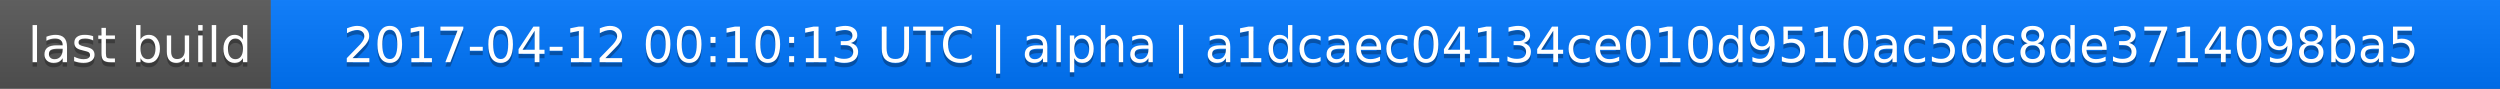
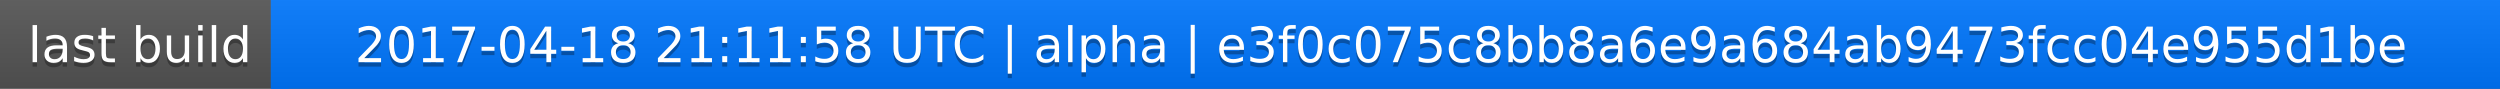
<svg xmlns="http://www.w3.org/2000/svg" width="563" height="20">
  <linearGradient id="a" x2="0" y2="100%">
    <stop offset="0" stop-color="#bbb" stop-opacity=".1" />
    <stop offset="1" stop-opacity=".1" />
  </linearGradient>
  <rect rx="0" width="563" height="20" fill="#555" />
  <rect rx="0" x="61" width="502" height="20" fill="#07f" />
  <path fill="#07f" d="M61 0h4v20h-4z" />
  <rect rx="0" width="563" height="20" fill="url(#a)" />
  <g fill="#fff" text-anchor="middle" font-family="DejaVu Sans,Verdana,Geneva,sans-serif" font-size="11">
    <text x="31.5" y="15" fill="#010101" fill-opacity=".3">last build</text>
    <text x="31.5" y="14">last build</text>
-     <text x="311" y="15" fill="#010101" fill-opacity=".3">2017-04-12 00:10:13 UTC | alpha | a1dcaec04134ce010d9510ac5dc8de3714098ba5</text>
-     <text x="311" y="14">2017-04-12 00:10:13 UTC | alpha | a1dcaec04134ce010d9510ac5dc8de3714098ba5</text>
+     <text x="311" y="15" fill="#010101" fill-opacity=".3">2017-04-18 21:11:58 UTC | alpha | e3f0c075c8bb8a6e9a684ab9473fcc04e955d1be</text>
+     <text x="311" y="14">2017-04-18 21:11:58 UTC | alpha | e3f0c075c8bb8a6e9a684ab9473fcc04e955d1be</text>
  </g>
</svg>
